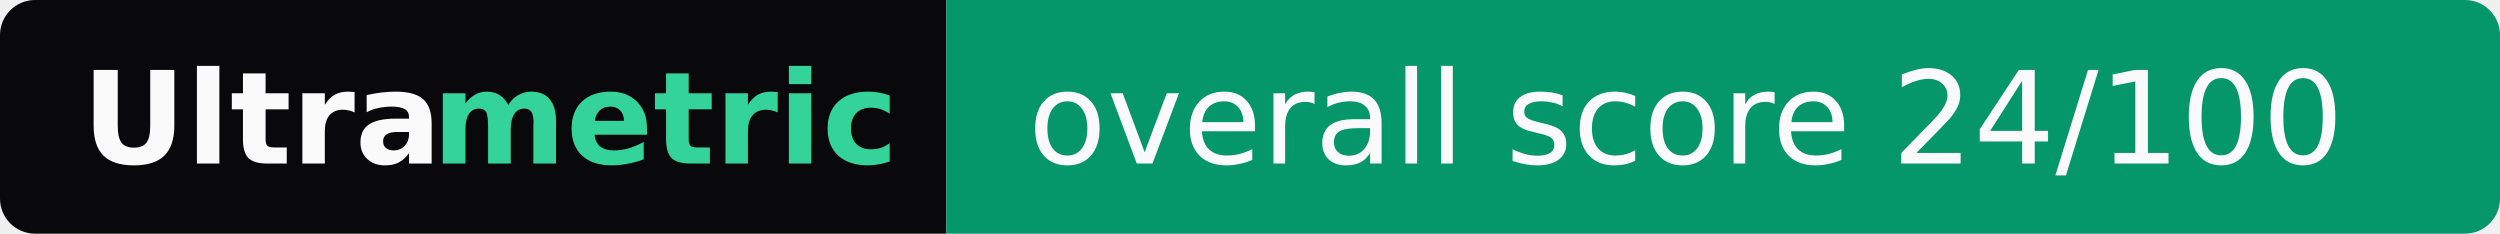
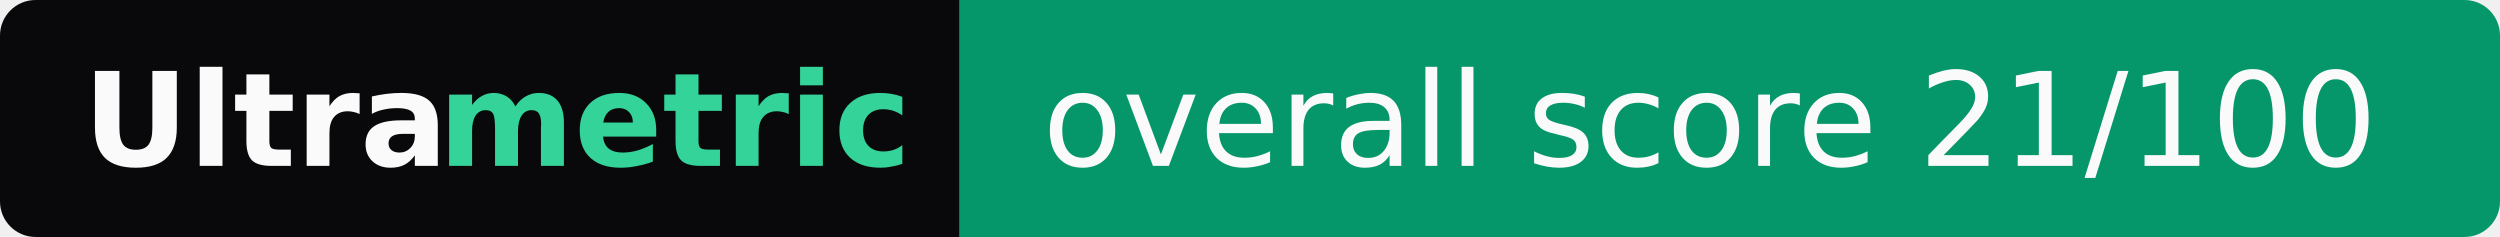
- <svg xmlns="http://www.w3.org/2000/svg" width="214" height="20" role="img" aria-label="Ultrametric: overall score 24/100">
+ <svg xmlns="http://www.w3.org/2000/svg" width="211" height="20" role="img" aria-label="Ultrametric: overall score 21/100">
  <clipPath id="r">
-     <rect width="214" height="20" rx="3" fill="#fff" />
+     <rect width="211" height="20" rx="3" fill="#fff" />
  </clipPath>
  <g clip-path="url(#r)">
    <rect width="81" height="20" fill="#09090b" />
-     <rect x="81" width="133" height="20" fill="#059669" />
+     <rect x="81" width="130" height="20" fill="#059669" />
  </g>
  <g font-family="Verdana,Geneva,DejaVu Sans,sans-serif" font-size="11">
    <text x="7" y="14" textLength="30" font-weight="bold" fill="#fafafa">Ultra</text>
    <text x="37" y="14" textLength="37" font-weight="bold" fill="#34d399">metric</text>
-     <text x="88" y="14" textLength="119" fill="#fafafa">overall score 24/100</text>
+     <text x="88" y="14" textLength="116" fill="#fafafa">overall score 21/100</text>
  </g>
</svg>
